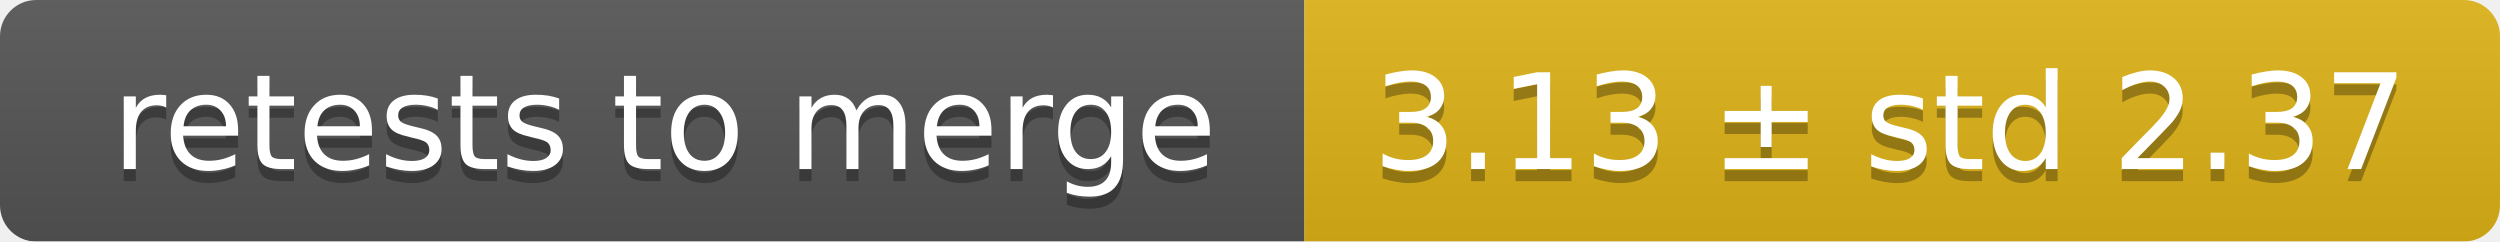
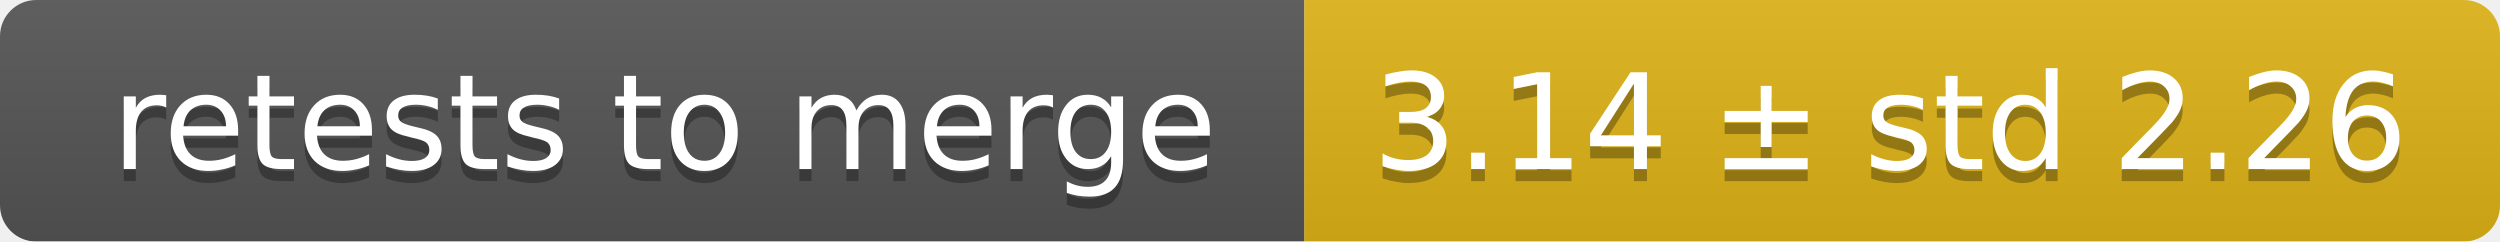
<svg xmlns="http://www.w3.org/2000/svg" width="207" height="20">
  <linearGradient id="smooth" x2="0" y2="100%">
    <stop offset="0" stop-color="#bbb" stop-opacity=".1" />
    <stop offset="1" stop-opacity=".1" />
  </linearGradient>
  <mask id="round">
    <rect width="207" height="20" rx="3" fill="#fff" />
  </mask>
  <g mask="url(#round)">
    <rect width="108" height="20" fill="#555" />
    <rect x="108" width="99" height="20" fill="#dfb317" />
    <rect width="207" height="20" fill="url(#smooth)" />
  </g>
  <g fill="#fff" text-anchor="middle" font-family="DejaVu Sans,Verdana,Geneva,sans-serif" font-size="11">
    <text x="55" y="15" fill="#010101" fill-opacity=".3">retests to merge</text>
    <text x="55" y="14">retests to merge</text>
-     <text x="156.5" y="15" fill="#010101" fill-opacity=".3">3.13 ± std 2.37</text>
-     <text x="156.5" y="14">3.13 ± std 2.37</text>
+     <text x="156.5" y="15" fill="#010101" fill-opacity=".3">3.14 ± std 2.26</text>
+     <text x="156.5" y="14">3.14 ± std 2.26</text>
  </g>
</svg>
